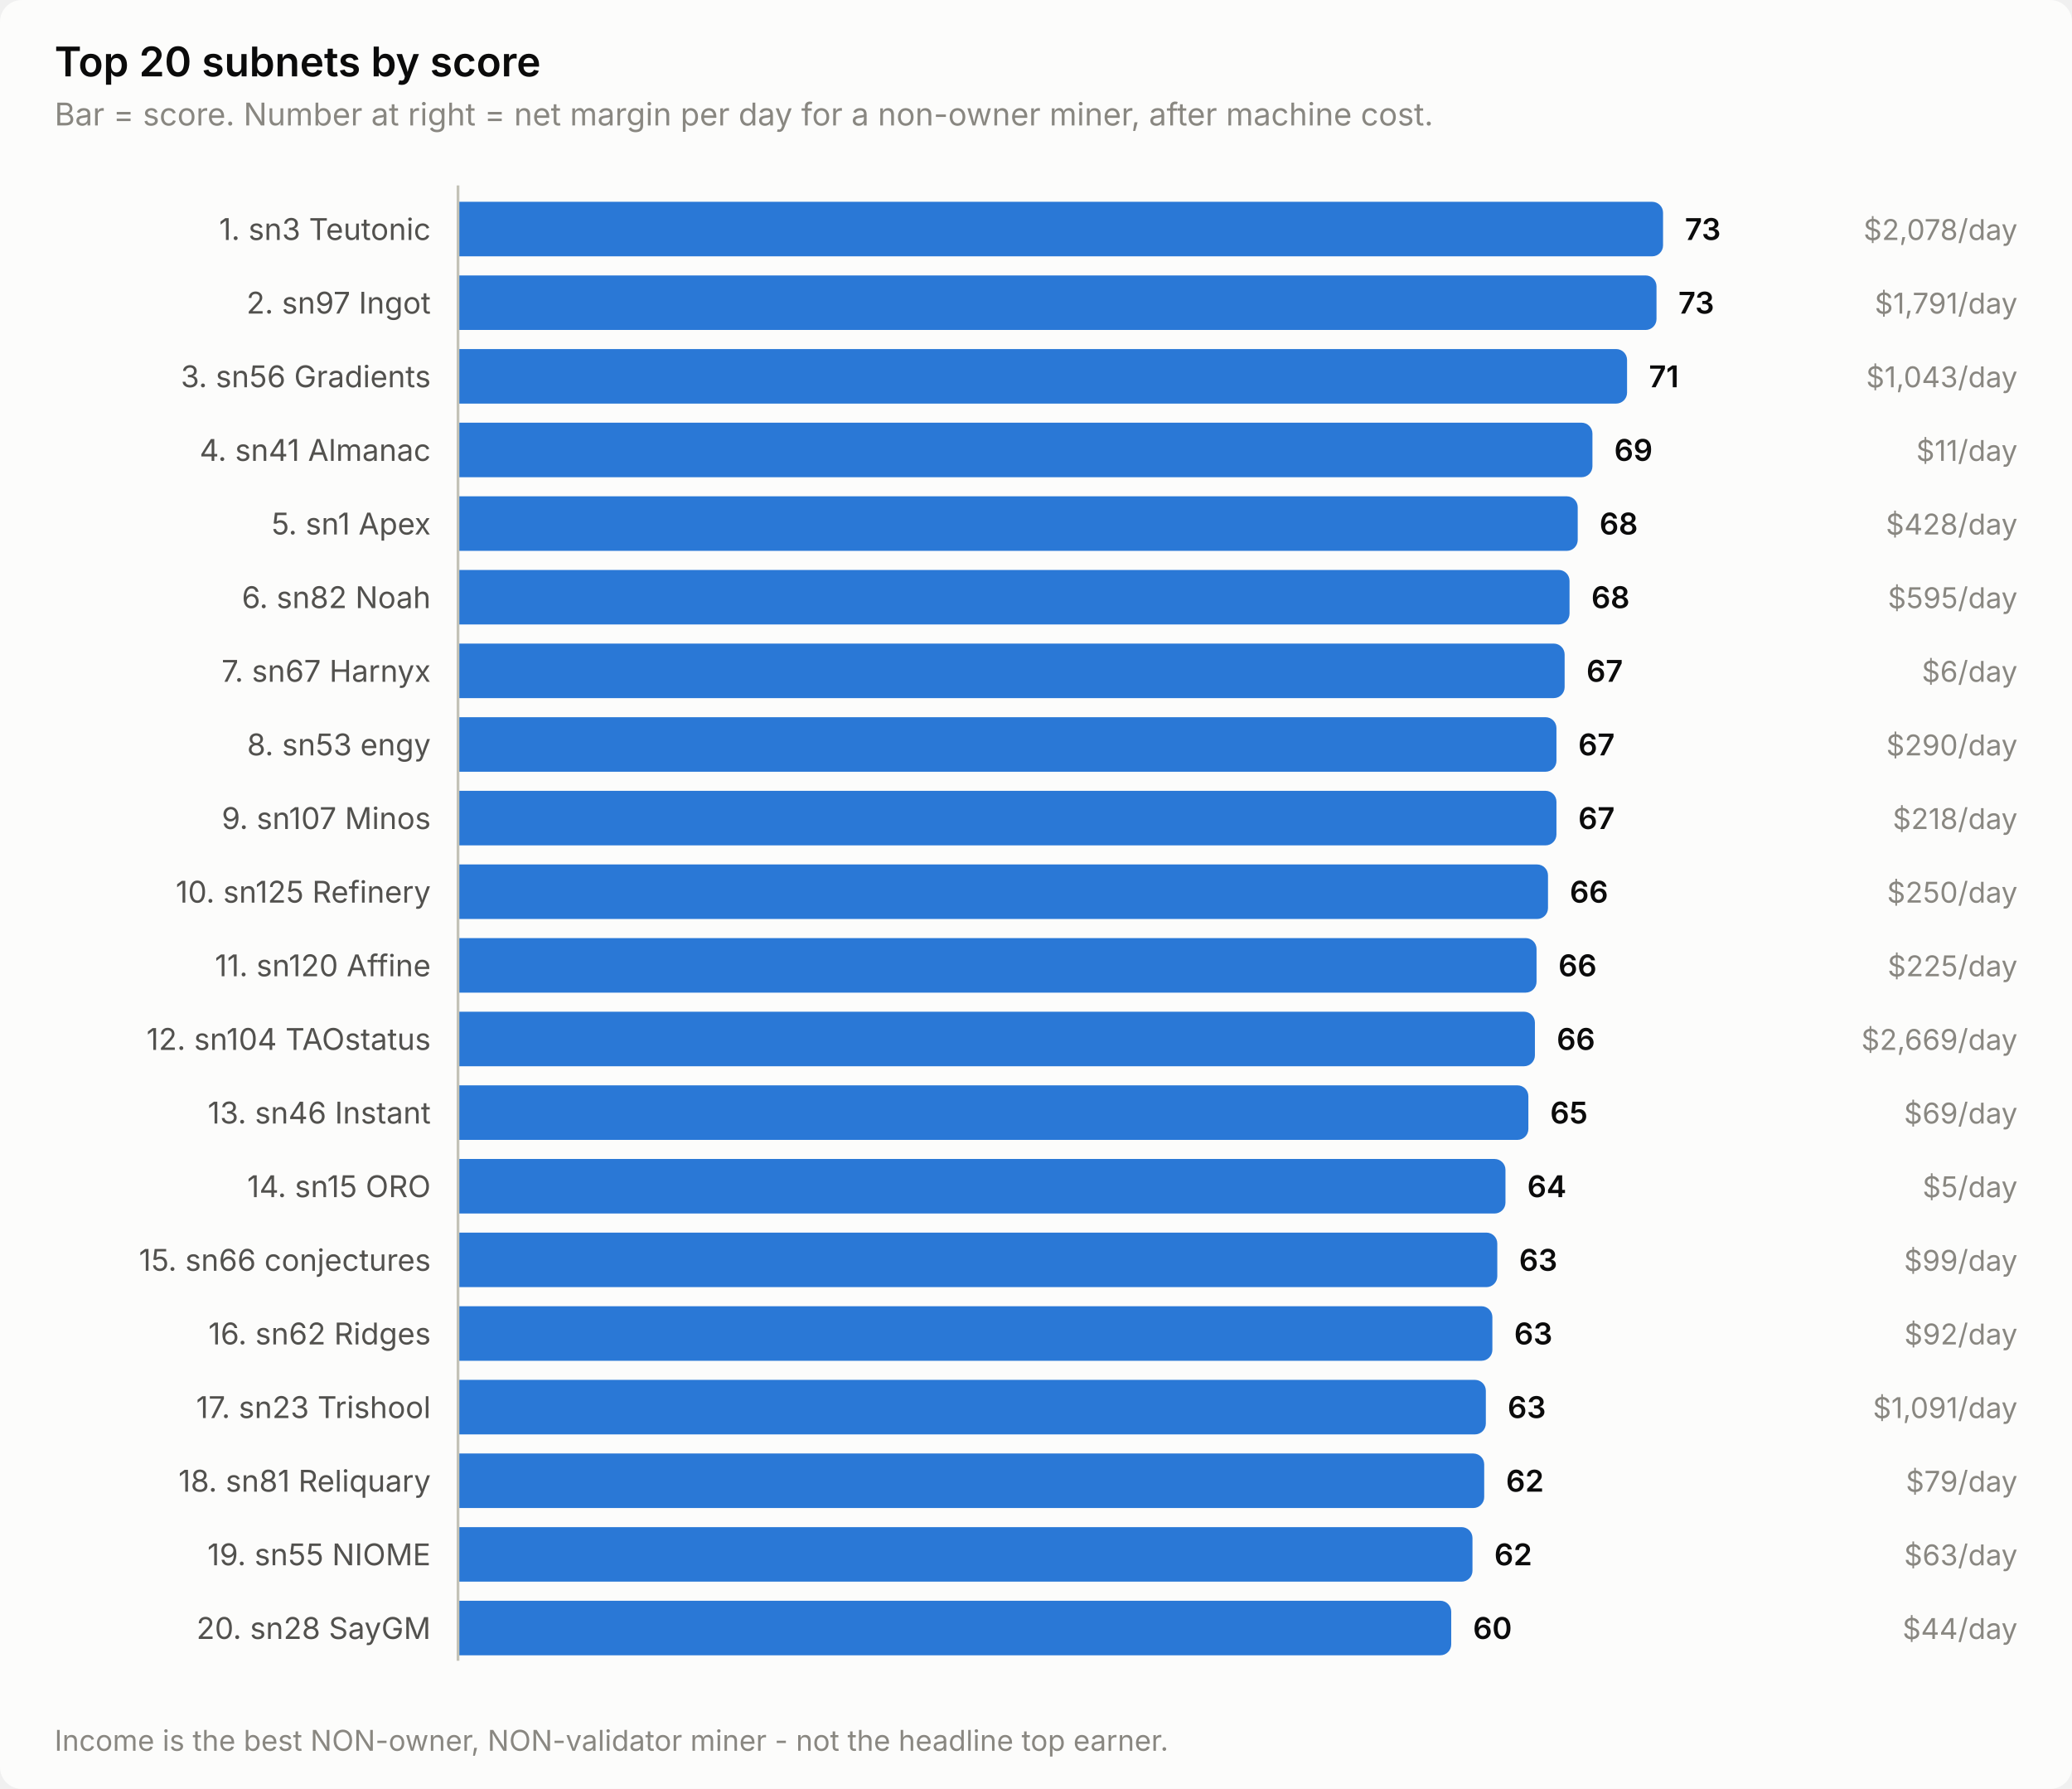
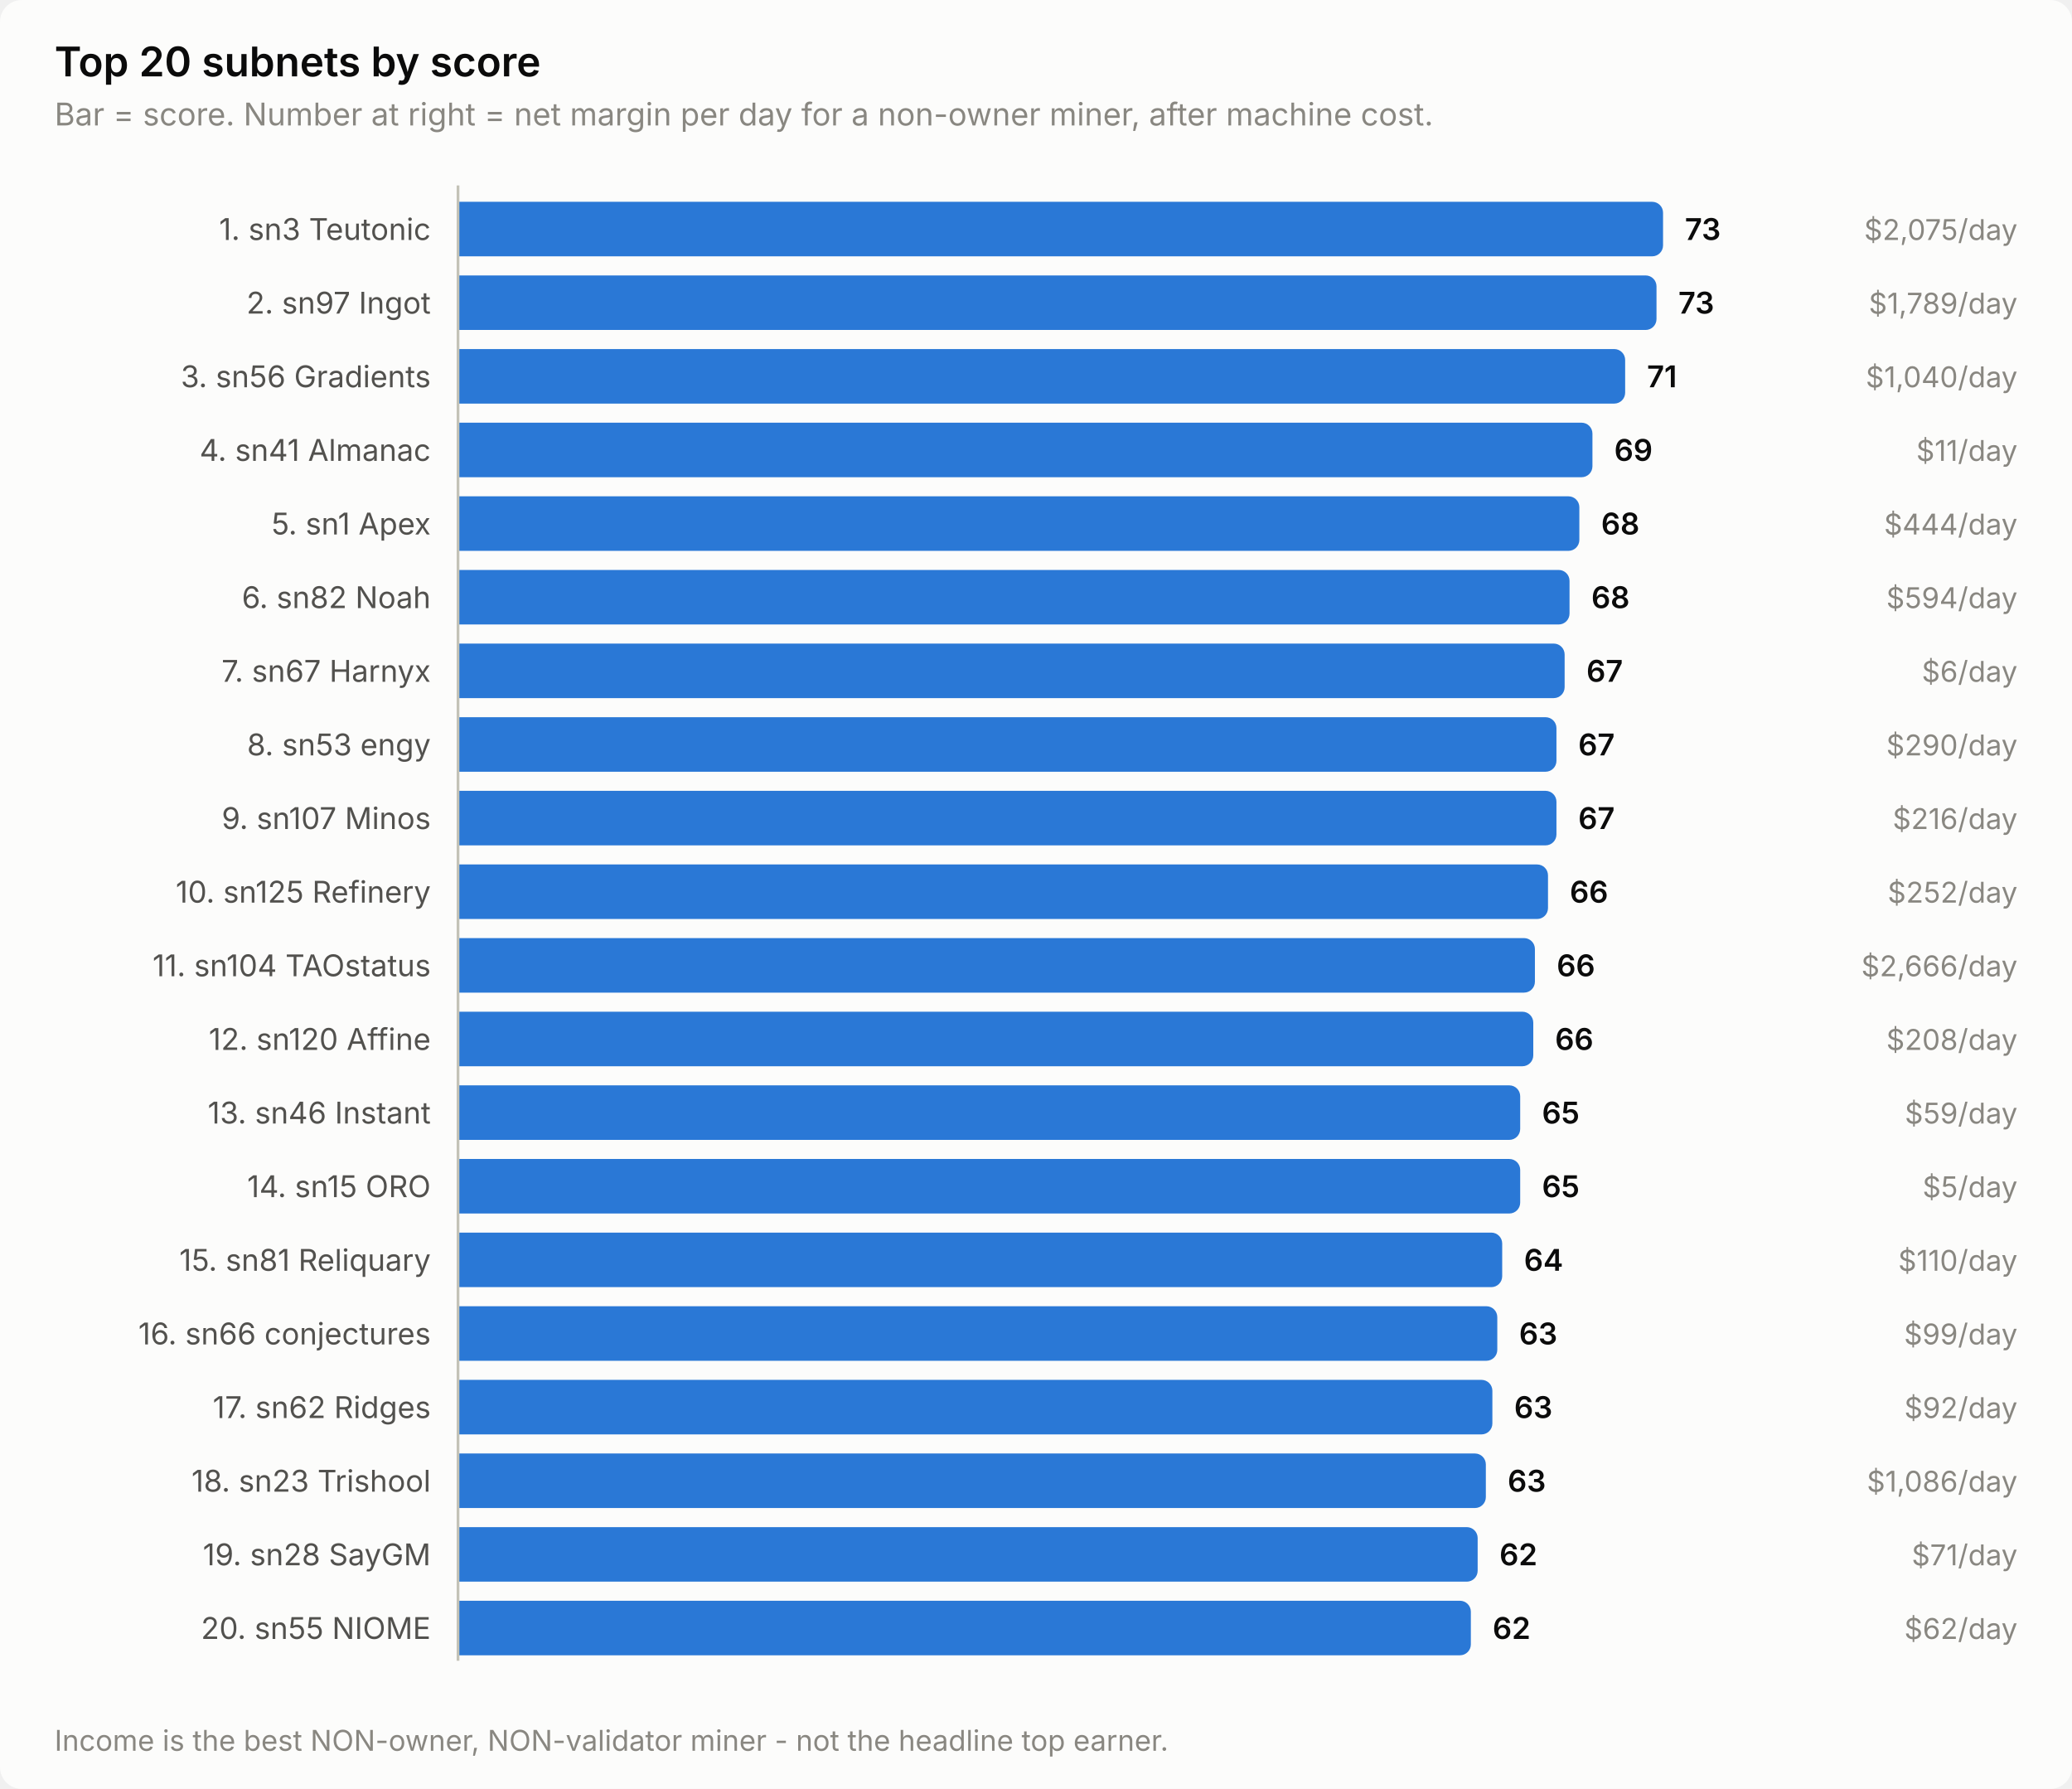
<svg xmlns="http://www.w3.org/2000/svg" width="760" height="656" viewBox="0 0 760 656" role="img" aria-label="Top 20 subnets by score">
  <style>
    text { font-family: system-ui, -apple-system, 'Segoe UI', sans-serif; }
    .t-title { font-size: 15px; font-weight: 600; }
    .t-sub { font-size: 11.5px; }
    .t-lab { font-size: 11px; }
    .t-val { font-size: 11px; font-weight: 600; font-variant-numeric: tabular-nums; }
    .t-tick { font-size: 10.5px; font-variant-numeric: tabular-nums; }

    .surface { fill: #fcfcfb; }
    .ink { fill: #0b0b0b; }
    .ink2 { fill: #52514e; }
    .muted { fill: #898781; }
    .grid { stroke: #e1e0d9; }
    .axis { stroke: #c3c2b7; }
    .accent { fill: #2a78d6; }
    .critical { fill: #d03b3b; }
    .deemph { fill: #d8d7d0; }

    @media (prefers-color-scheme: dark) {
      .surface { fill: #1a1a19; }
      .ink { fill: #ffffff; }
      .ink2 { fill: #c3c2b7; }
      .muted { fill: #898781; }
      .grid { stroke: #2c2c2a; }
      .axis { stroke: #383835; }
      .accent { fill: #3987e5; }
      .deemph { fill: #3a3a37; }
    }
</style>
  <rect class="surface" width="760" height="656" rx="8" />
  <text class="ink t-title" x="20" y="28">Top 20 subnets by score</text>
  <text class="muted t-sub" x="20" y="46">Bar = score. Number at right = net margin per day for a non-owner miner, after machine cost.</text>
  <text class="ink2 t-lab" x="158" y="88" text-anchor="end">1. sn3 Teutonic</text>
  <path class="accent" d="M168.0,74.0 H606.0 a4.0,4.0 0 0 1 4.0,4.0 V90.0 a4.0,4.0 0 0 1 -4.0,4.0 H168.0 Z" />
  <text class="ink t-val" x="618.0" y="88">73</text>
-   <text class="muted t-tick" x="740" y="88" text-anchor="end">$2,078/day</text>
+   <text class="muted t-tick" x="740" y="88" text-anchor="end">$2,075/day</text>
  <text class="ink2 t-lab" x="158" y="115" text-anchor="end">2. sn97 Ingot</text>
  <path class="accent" d="M168.0,101.0 H603.6 a4.0,4.0 0 0 1 4.0,4.0 V117.0 a4.0,4.0 0 0 1 -4.0,4.0 H168.0 Z" />
  <text class="ink t-val" x="615.6" y="115">73</text>
-   <text class="muted t-tick" x="740" y="115" text-anchor="end">$1,791/day</text>
+   <text class="muted t-tick" x="740" y="115" text-anchor="end">$1,789/day</text>
  <text class="ink2 t-lab" x="158" y="142" text-anchor="end">3. sn56 Gradients</text>
-   <path class="accent" d="M168.0,128.0 H592.8 a4.0,4.0 0 0 1 4.0,4.0 V144.0 a4.0,4.0 0 0 1 -4.0,4.0 H168.0 Z" />
-   <text class="ink t-val" x="604.8" y="142">71</text>
-   <text class="muted t-tick" x="740" y="142" text-anchor="end">$1,043/day</text>
+   <path class="accent" d="M168.0,128.0 H592.1 a4.0,4.0 0 0 1 4.0,4.0 V144.0 a4.0,4.0 0 0 1 -4.0,4.0 H168.0 Z" />
+   <text class="ink t-val" x="604.1" y="142">71</text>
+   <text class="muted t-tick" x="740" y="142" text-anchor="end">$1,040/day</text>
  <text class="ink2 t-lab" x="158" y="169" text-anchor="end">4. sn41 Almanac</text>
  <path class="accent" d="M168.0,155.0 H580.1 a4.0,4.0 0 0 1 4.0,4.0 V171.0 a4.0,4.0 0 0 1 -4.0,4.0 H168.0 Z" />
  <text class="ink t-val" x="592.1" y="169">69</text>
  <text class="muted t-tick" x="740" y="169" text-anchor="end">$11/day</text>
  <text class="ink2 t-lab" x="158" y="196" text-anchor="end">5. sn1 Apex</text>
-   <path class="accent" d="M168.0,182.0 H574.7 a4.0,4.0 0 0 1 4.0,4.0 V198.0 a4.0,4.0 0 0 1 -4.0,4.0 H168.0 Z" />
-   <text class="ink t-val" x="586.7" y="196">68</text>
-   <text class="muted t-tick" x="740" y="196" text-anchor="end">$428/day</text>
+   <path class="accent" d="M168.0,182.0 H575.3 a4.0,4.0 0 0 1 4.0,4.0 V198.0 a4.0,4.0 0 0 1 -4.0,4.0 H168.0 Z" />
+   <text class="ink t-val" x="587.3" y="196">68</text>
+   <text class="muted t-tick" x="740" y="196" text-anchor="end">$444/day</text>
  <text class="ink2 t-lab" x="158" y="223" text-anchor="end">6. sn82 Noah</text>
  <path class="accent" d="M168.0,209.0 H571.7 a4.0,4.0 0 0 1 4.0,4.0 V225.0 a4.0,4.0 0 0 1 -4.0,4.0 H168.0 Z" />
  <text class="ink t-val" x="583.7" y="223">68</text>
-   <text class="muted t-tick" x="740" y="223" text-anchor="end">$595/day</text>
+   <text class="muted t-tick" x="740" y="223" text-anchor="end">$594/day</text>
  <text class="ink2 t-lab" x="158" y="250" text-anchor="end">7. sn67 Harnyx</text>
  <path class="accent" d="M168.0,236.0 H569.9 a4.0,4.0 0 0 1 4.0,4.0 V252.0 a4.0,4.0 0 0 1 -4.0,4.0 H168.0 Z" />
  <text class="ink t-val" x="581.9" y="250">67</text>
  <text class="muted t-tick" x="740" y="250" text-anchor="end">$6/day</text>
  <text class="ink2 t-lab" x="158" y="277" text-anchor="end">8. sn53 engy</text>
  <path class="accent" d="M168.0,263.0 H566.9 a4.0,4.0 0 0 1 4.0,4.0 V279.0 a4.0,4.0 0 0 1 -4.0,4.0 H168.0 Z" />
  <text class="ink t-val" x="578.9" y="277">67</text>
  <text class="muted t-tick" x="740" y="277" text-anchor="end">$290/day</text>
  <text class="ink2 t-lab" x="158" y="304" text-anchor="end">9. sn107 Minos</text>
  <path class="accent" d="M168.0,290.0 H566.9 a4.0,4.0 0 0 1 4.0,4.0 V306.0 a4.0,4.0 0 0 1 -4.0,4.0 H168.0 Z" />
  <text class="ink t-val" x="578.9" y="304">67</text>
-   <text class="muted t-tick" x="740" y="304" text-anchor="end">$218/day</text>
+   <text class="muted t-tick" x="740" y="304" text-anchor="end">$216/day</text>
  <text class="ink2 t-lab" x="158" y="331" text-anchor="end">10. sn125 Refinery</text>
  <path class="accent" d="M168.0,317.0 H563.8 a4.0,4.0 0 0 1 4.0,4.0 V333.0 a4.0,4.0 0 0 1 -4.0,4.0 H168.0 Z" />
  <text class="ink t-val" x="575.8" y="331">66</text>
-   <text class="muted t-tick" x="740" y="331" text-anchor="end">$250/day</text>
-   <text class="ink2 t-lab" x="158" y="358" text-anchor="end">11. sn120 Affine</text>
-   <path class="accent" d="M168.0,344.0 H559.6 a4.0,4.0 0 0 1 4.0,4.0 V360.0 a4.0,4.0 0 0 1 -4.0,4.0 H168.0 Z" />
-   <text class="ink t-val" x="571.6" y="358">66</text>
-   <text class="muted t-tick" x="740" y="358" text-anchor="end">$225/day</text>
-   <text class="ink2 t-lab" x="158" y="385" text-anchor="end">12. sn104 TAOstatus</text>
-   <path class="accent" d="M168.0,371.0 H559.0 a4.0,4.0 0 0 1 4.0,4.0 V387.0 a4.0,4.0 0 0 1 -4.0,4.0 H168.0 Z" />
-   <text class="ink t-val" x="571.0" y="385">66</text>
-   <text class="muted t-tick" x="740" y="385" text-anchor="end">$2,669/day</text>
+   <text class="muted t-tick" x="740" y="331" text-anchor="end">$252/day</text>
+   <text class="ink2 t-lab" x="158" y="358" text-anchor="end">11. sn104 TAOstatus</text>
+   <path class="accent" d="M168.0,344.0 H559.0 a4.0,4.0 0 0 1 4.0,4.0 V360.0 a4.0,4.0 0 0 1 -4.0,4.0 H168.0 Z" />
+   <text class="ink t-val" x="571.0" y="358">66</text>
+   <text class="muted t-tick" x="740" y="358" text-anchor="end">$2,666/day</text>
+   <text class="ink2 t-lab" x="158" y="385" text-anchor="end">12. sn120 Affine</text>
+   <path class="accent" d="M168.0,371.0 H558.4 a4.0,4.0 0 0 1 4.0,4.0 V387.0 a4.0,4.0 0 0 1 -4.0,4.0 H168.0 Z" />
+   <text class="ink t-val" x="570.4" y="385">66</text>
+   <text class="muted t-tick" x="740" y="385" text-anchor="end">$208/day</text>
  <text class="ink2 t-lab" x="158" y="412" text-anchor="end">13. sn46 Instant</text>
-   <path class="accent" d="M168.0,398.0 H556.6 a4.0,4.0 0 0 1 4.0,4.0 V414.0 a4.0,4.0 0 0 1 -4.0,4.0 H168.0 Z" />
-   <text class="ink t-val" x="568.6" y="412">65</text>
-   <text class="muted t-tick" x="740" y="412" text-anchor="end">$69/day</text>
+   <path class="accent" d="M168.0,398.0 H553.6 a4.0,4.0 0 0 1 4.0,4.0 V414.0 a4.0,4.0 0 0 1 -4.0,4.0 H168.0 Z" />
+   <text class="ink t-val" x="565.6" y="412">65</text>
+   <text class="muted t-tick" x="740" y="412" text-anchor="end">$59/day</text>
  <text class="ink2 t-lab" x="158" y="439" text-anchor="end">14. sn15 ORO</text>
-   <path class="accent" d="M168.0,425.0 H548.2 a4.0,4.0 0 0 1 4.0,4.0 V441.0 a4.0,4.0 0 0 1 -4.0,4.0 H168.0 Z" />
-   <text class="ink t-val" x="560.2" y="439">64</text>
+   <path class="accent" d="M168.0,425.0 H553.6 a4.0,4.0 0 0 1 4.0,4.0 V441.0 a4.0,4.0 0 0 1 -4.0,4.0 H168.0 Z" />
+   <text class="ink t-val" x="565.6" y="439">65</text>
  <text class="muted t-tick" x="740" y="439" text-anchor="end">$5/day</text>
-   <text class="ink2 t-lab" x="158" y="466" text-anchor="end">15. sn66 conjectures</text>
-   <path class="accent" d="M168.0,452.0 H545.2 a4.0,4.0 0 0 1 4.0,4.0 V468.0 a4.0,4.0 0 0 1 -4.0,4.0 H168.0 Z" />
-   <text class="ink t-val" x="557.2" y="466">63</text>
-   <text class="muted t-tick" x="740" y="466" text-anchor="end">$99/day</text>
-   <text class="ink2 t-lab" x="158" y="493" text-anchor="end">16. sn62 Ridges</text>
-   <path class="accent" d="M168.0,479.0 H543.4 a4.0,4.0 0 0 1 4.0,4.0 V495.0 a4.0,4.0 0 0 1 -4.0,4.0 H168.0 Z" />
-   <text class="ink t-val" x="555.4" y="493">63</text>
-   <text class="muted t-tick" x="740" y="493" text-anchor="end">$92/day</text>
-   <text class="ink2 t-lab" x="158" y="520" text-anchor="end">17. sn23 Trishool</text>
-   <path class="accent" d="M168.0,506.0 H541.0 a4.0,4.0 0 0 1 4.0,4.0 V522.0 a4.0,4.0 0 0 1 -4.0,4.0 H168.0 Z" />
-   <text class="ink t-val" x="553.0" y="520">63</text>
-   <text class="muted t-tick" x="740" y="520" text-anchor="end">$1,091/day</text>
-   <text class="ink2 t-lab" x="158" y="547" text-anchor="end">18. sn81 Reliquary</text>
-   <path class="accent" d="M168.0,533.0 H540.4 a4.0,4.0 0 0 1 4.0,4.0 V549.0 a4.0,4.0 0 0 1 -4.0,4.0 H168.0 Z" />
-   <text class="ink t-val" x="552.4" y="547">62</text>
-   <text class="muted t-tick" x="740" y="547" text-anchor="end">$79/day</text>
-   <text class="ink2 t-lab" x="158" y="574" text-anchor="end">19. sn55 NIOME</text>
-   <path class="accent" d="M168.0,560.0 H536.1 a4.0,4.0 0 0 1 4.0,4.0 V576.0 a4.0,4.0 0 0 1 -4.0,4.0 H168.0 Z" />
-   <text class="ink t-val" x="548.1" y="574">62</text>
-   <text class="muted t-tick" x="740" y="574" text-anchor="end">$63/day</text>
-   <text class="ink2 t-lab" x="158" y="601" text-anchor="end">20. sn28 SayGM</text>
-   <path class="accent" d="M168.0,587.0 H528.3 a4.0,4.0 0 0 1 4.0,4.0 V603.0 a4.0,4.0 0 0 1 -4.0,4.0 H168.0 Z" />
-   <text class="ink t-val" x="540.3" y="601">60</text>
-   <text class="muted t-tick" x="740" y="601" text-anchor="end">$44/day</text>
+   <text class="ink2 t-lab" x="158" y="466" text-anchor="end">15. sn81 Reliquary</text>
+   <path class="accent" d="M168.0,452.0 H547.0 a4.0,4.0 0 0 1 4.0,4.0 V468.0 a4.0,4.0 0 0 1 -4.0,4.0 H168.0 Z" />
+   <text class="ink t-val" x="559.0" y="466">64</text>
+   <text class="muted t-tick" x="740" y="466" text-anchor="end">$110/day</text>
+   <text class="ink2 t-lab" x="158" y="493" text-anchor="end">16. sn66 conjectures</text>
+   <path class="accent" d="M168.0,479.0 H545.2 a4.0,4.0 0 0 1 4.0,4.0 V495.0 a4.0,4.0 0 0 1 -4.0,4.0 H168.0 Z" />
+   <text class="ink t-val" x="557.2" y="493">63</text>
+   <text class="muted t-tick" x="740" y="493" text-anchor="end">$99/day</text>
+   <text class="ink2 t-lab" x="158" y="520" text-anchor="end">17. sn62 Ridges</text>
+   <path class="accent" d="M168.0,506.0 H543.4 a4.0,4.0 0 0 1 4.0,4.0 V522.0 a4.0,4.0 0 0 1 -4.0,4.0 H168.0 Z" />
+   <text class="ink t-val" x="555.4" y="520">63</text>
+   <text class="muted t-tick" x="740" y="520" text-anchor="end">$92/day</text>
+   <text class="ink2 t-lab" x="158" y="547" text-anchor="end">18. sn23 Trishool</text>
+   <path class="accent" d="M168.0,533.0 H541.0 a4.0,4.0 0 0 1 4.0,4.0 V549.0 a4.0,4.0 0 0 1 -4.0,4.0 H168.0 Z" />
+   <text class="ink t-val" x="553.0" y="547">63</text>
+   <text class="muted t-tick" x="740" y="547" text-anchor="end">$1,086/day</text>
+   <text class="ink2 t-lab" x="158" y="574" text-anchor="end">19. sn28 SayGM</text>
+   <path class="accent" d="M168.0,560.0 H538.0 a4.0,4.0 0 0 1 4.0,4.0 V576.0 a4.0,4.0 0 0 1 -4.0,4.0 H168.0 Z" />
+   <text class="ink t-val" x="550.0" y="574">62</text>
+   <text class="muted t-tick" x="740" y="574" text-anchor="end">$71/day</text>
+   <text class="ink2 t-lab" x="158" y="601" text-anchor="end">20. sn55 NIOME</text>
+   <path class="accent" d="M168.0,587.0 H535.5 a4.0,4.0 0 0 1 4.0,4.0 V603.0 a4.0,4.0 0 0 1 -4.0,4.0 H168.0 Z" />
+   <text class="ink t-val" x="547.5" y="601">62</text>
+   <text class="muted t-tick" x="740" y="601" text-anchor="end">$62/day</text>
  <line class="axis" x1="168" y1="68" x2="168" y2="609" stroke-width="1" />
  <text class="muted t-tick" x="20" y="642">Income is the best NON-owner, NON-validator miner - not the headline top earner.</text>
</svg>
